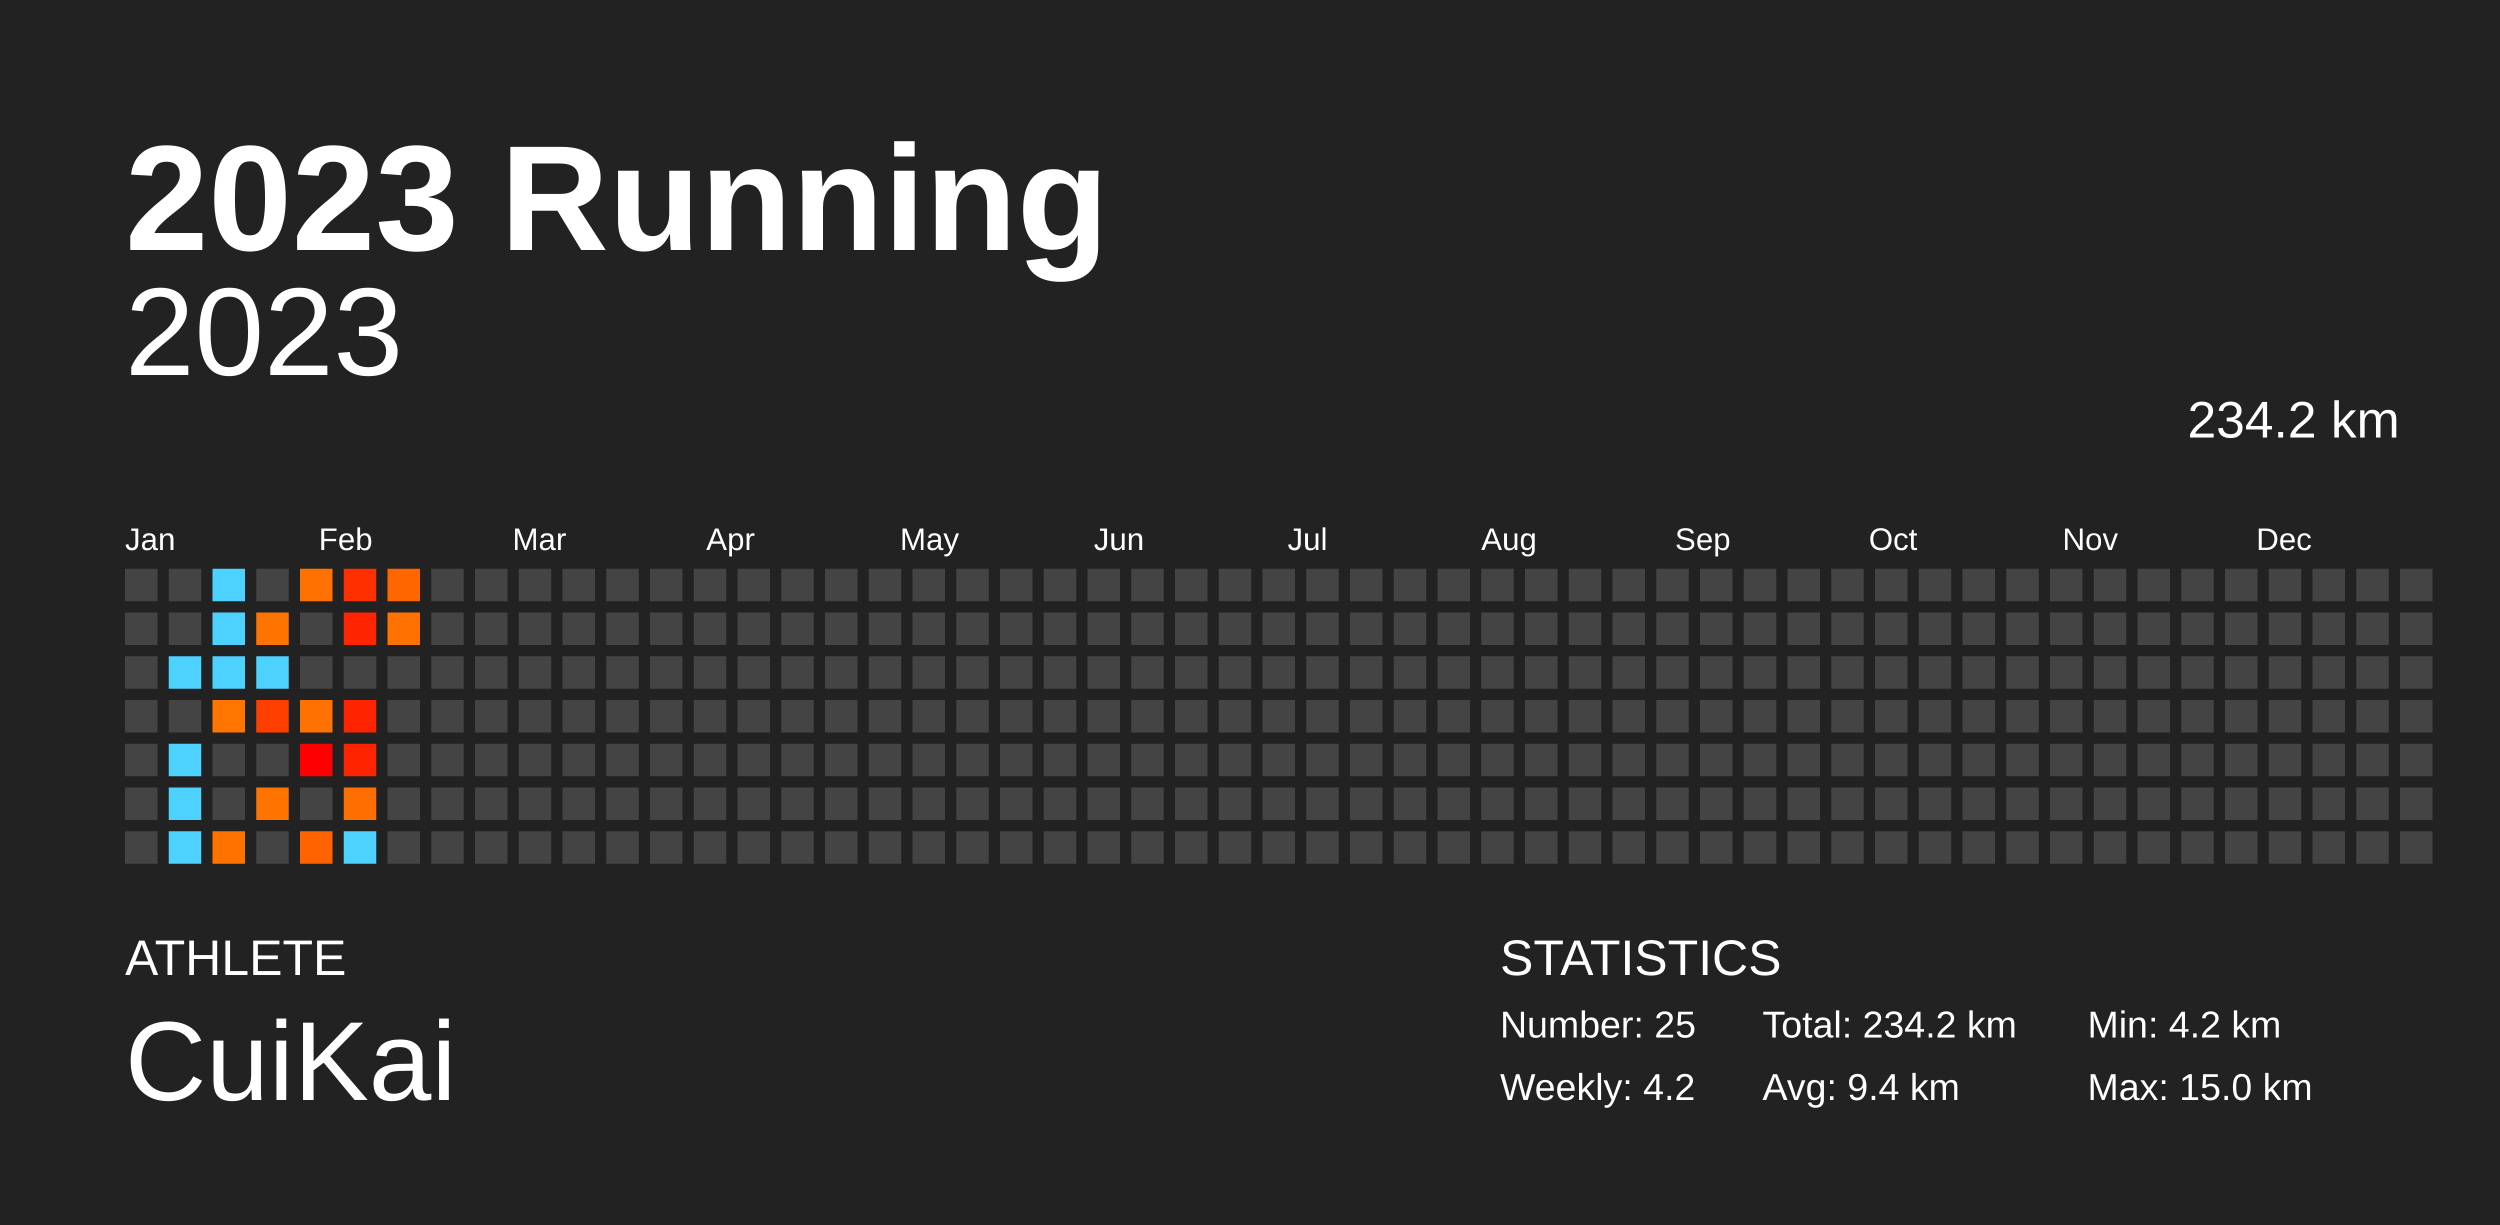
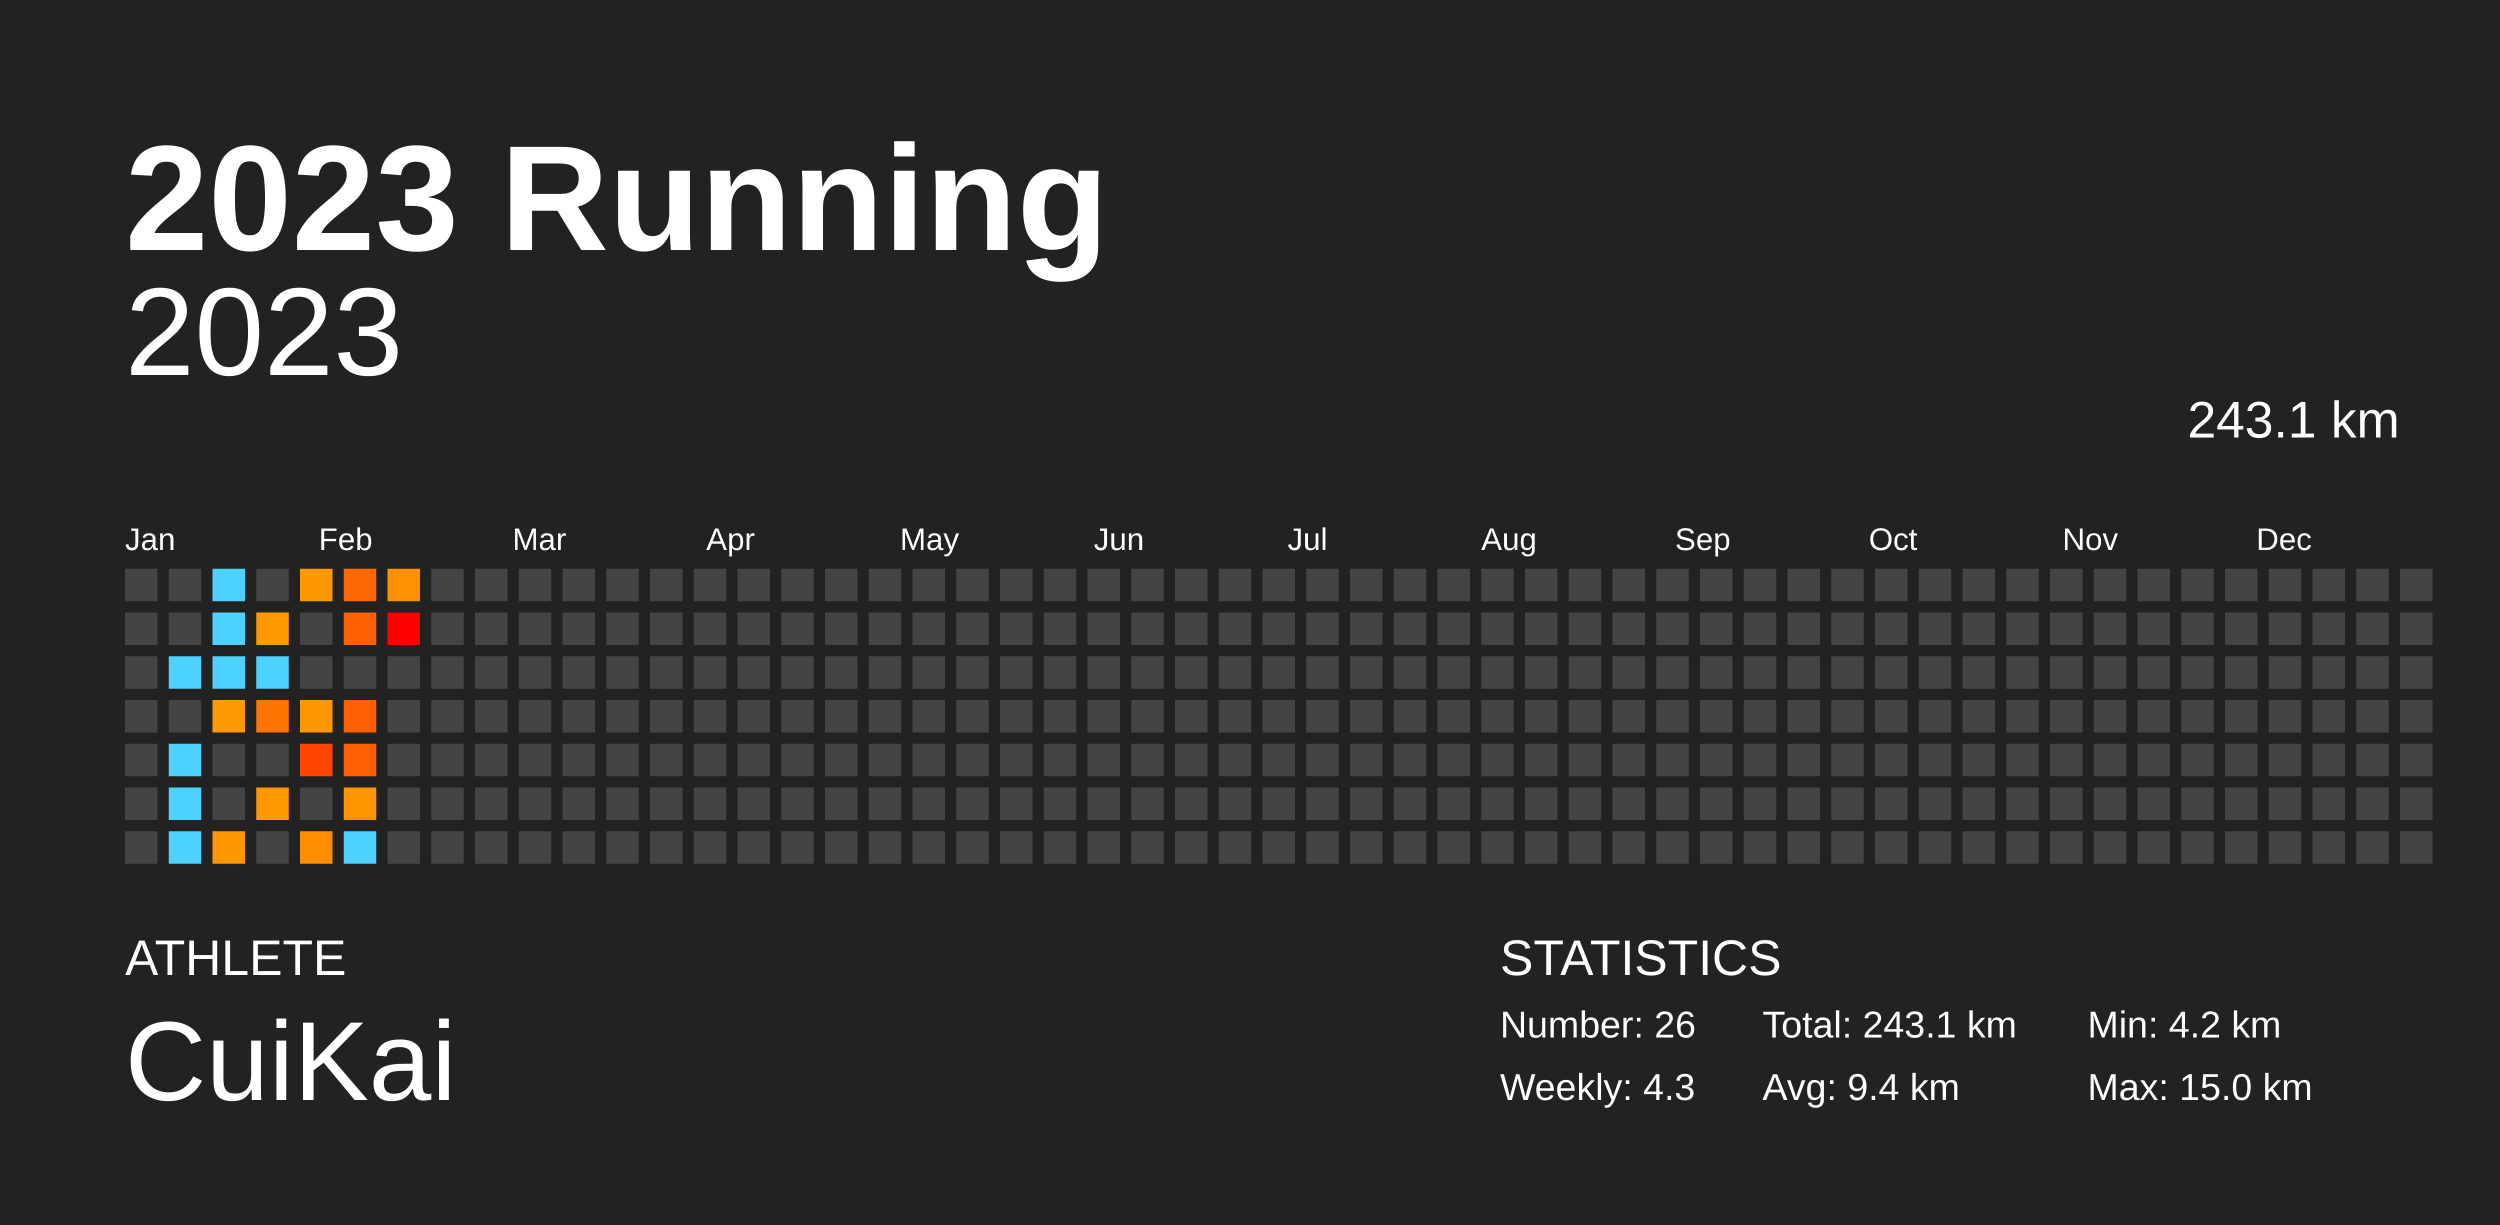
<svg xmlns="http://www.w3.org/2000/svg" baseProfile="full" height="98mm" version="1.1" viewBox="0,0,200,98" width="200mm">
  <defs />
  <rect fill="#222222" height="98" width="200" x="0" y="0" />
  <text fill="#FFFFFF" style="font-size:12px; font-family:Arial; font-weight:bold;" x="10" y="20">2023 Running</text>
  <text fill="#FFFFFF" style="font-size:4px; font-family:Arial" x="10" y="78">ATHLETE</text>
  <text fill="#FFFFFF" style="font-size:9px; font-family:Arial" x="10" y="88">CuiKai</text>
  <text fill="#FFFFFF" style="font-size:4px; font-family:Arial" x="120" y="78">STATISTICS</text>
-   <text fill="#FFFFFF" style="font-size:3px; font-family:Arial" x="120" y="83">Number: 25</text>
-   <text fill="#FFFFFF" style="font-size:3px; font-family:Arial" x="120" y="88">Weekly: 4.2</text>
-   <text fill="#FFFFFF" style="font-size:3px; font-family:Arial" x="141" y="83">Total: 234.2 km</text>
+   <text fill="#FFFFFF" style="font-size:3px; font-family:Arial" x="120" y="83">Number: 26</text>
+   <text fill="#FFFFFF" style="font-size:3px; font-family:Arial" x="120" y="88">Weekly: 4.3</text>
+   <text fill="#FFFFFF" style="font-size:3px; font-family:Arial" x="141" y="83">Total: 243.1 km</text>
  <text fill="#FFFFFF" style="font-size:3px; font-family:Arial" x="141" y="88">Avg: 9.4 km</text>
  <text fill="#FFFFFF" style="font-size:3px; font-family:Arial" x="167" y="83">Min: 4.2 km</text>
  <text fill="#FFFFFF" style="font-size:3px; font-family:Arial" x="167" y="88">Max: 15.0 km</text>
  <text alignment-baseline="hanging" fill="#FFFFFF" style="font-size:10.0px; font-family:Arial;" x="10" y="30">2023</text>
-   <text alignment-baseline="hanging" fill="#FFFFFF" style="font-size:4.125px; font-family:Arial;" x="175" y="35">234.2 km</text>
+   <text alignment-baseline="hanging" fill="#FFFFFF" style="font-size:4.125px; font-family:Arial;" x="175" y="35">243.1 km</text>
  <text fill="#FFFFFF" style="font-size:2.5px; font-family:Arial" x="10.0" y="44">Jan</text>
  <text fill="#FFFFFF" style="font-size:2.5px; font-family:Arial" x="25.5" y="44">Feb</text>
  <text fill="#FFFFFF" style="font-size:2.5px; font-family:Arial" x="41.0" y="44">Mar</text>
  <text fill="#FFFFFF" style="font-size:2.5px; font-family:Arial" x="56.5" y="44">Apr</text>
  <text fill="#FFFFFF" style="font-size:2.5px; font-family:Arial" x="72.0" y="44">May</text>
  <text fill="#FFFFFF" style="font-size:2.5px; font-family:Arial" x="87.5" y="44">Jun</text>
  <text fill="#FFFFFF" style="font-size:2.5px; font-family:Arial" x="103.0" y="44">Jul</text>
  <text fill="#FFFFFF" style="font-size:2.5px; font-family:Arial" x="118.5" y="44">Aug</text>
  <text fill="#FFFFFF" style="font-size:2.5px; font-family:Arial" x="134.0" y="44">Sep</text>
  <text fill="#FFFFFF" style="font-size:2.5px; font-family:Arial" x="149.5" y="44">Oct</text>
  <text fill="#FFFFFF" style="font-size:2.5px; font-family:Arial" x="165.0" y="44">Nov</text>
  <text fill="#FFFFFF" style="font-size:2.5px; font-family:Arial" x="180.5" y="44">Dec</text>
  <rect fill="#444444" height="2.6" width="2.6" x="10.0" y="45.5" />
  <rect fill="#444444" height="2.6" width="2.6" x="10.0" y="49.0" />
  <rect fill="#444444" height="2.6" width="2.6" x="10.0" y="52.5" />
  <rect fill="#444444" height="2.6" width="2.6" x="10.0" y="56.0" />
  <rect fill="#444444" height="2.6" width="2.6" x="10.0" y="59.5" />
  <rect fill="#444444" height="2.6" width="2.6" x="10.0" y="63.0" />
  <rect fill="#444444" height="2.6" width="2.6" x="10.0" y="66.5" />
  <rect fill="#444444" height="2.6" width="2.6" x="13.5" y="45.5" />
  <rect fill="#444444" height="2.6" width="2.6" x="13.5" y="49.0" />
  <rect fill="#4dd2ff" height="2.6" width="2.6" x="13.5" y="52.5" />
  <rect fill="#444444" height="2.6" width="2.6" x="13.5" y="56.0" />
  <rect fill="#4dd2ff" height="2.6" width="2.6" x="13.5" y="59.5" />
  <rect fill="#4dd2ff" height="2.6" width="2.6" x="13.5" y="63.0" />
  <rect fill="#4dd2ff" height="2.6" width="2.6" x="13.5" y="66.5" />
  <rect fill="#4dd2ff" height="2.6" width="2.6" x="17.0" y="45.5" />
  <rect fill="#4dd2ff" height="2.6" width="2.6" x="17.0" y="49.0" />
  <rect fill="#4dd2ff" height="2.6" width="2.6" x="17.0" y="52.5" />
-   <rect fill="#ff7500" height="2.6" width="2.6" x="17.0" y="56.0" />
+   <rect fill="#ff9a00" height="2.6" width="2.6" x="17.0" y="56.0" />
  <rect fill="#444444" height="2.6" width="2.6" x="17.0" y="59.5" />
  <rect fill="#444444" height="2.6" width="2.6" x="17.0" y="63.0" />
-   <rect fill="#ff7200" height="2.6" width="2.6" x="17.0" y="66.5" />
+   <rect fill="#ff9800" height="2.6" width="2.6" x="17.0" y="66.5" />
  <rect fill="#444444" height="2.6" width="2.6" x="20.5" y="45.5" />
-   <rect fill="#ff7400" height="2.6" width="2.6" x="20.5" y="49.0" />
+   <rect fill="#ff9a00" height="2.6" width="2.6" x="20.5" y="49.0" />
  <rect fill="#4dd2ff" height="2.6" width="2.6" x="20.5" y="52.5" />
-   <rect fill="#ff3f00" height="2.6" width="2.6" x="20.5" y="56.0" />
+   <rect fill="#ff7300" height="2.6" width="2.6" x="20.5" y="56.0" />
  <rect fill="#444444" height="2.6" width="2.6" x="20.5" y="59.5" />
-   <rect fill="#ff7300" height="2.6" width="2.6" x="20.5" y="63.0" />
+   <rect fill="#ff9900" height="2.6" width="2.6" x="20.5" y="63.0" />
  <rect fill="#444444" height="2.6" width="2.6" x="20.5" y="66.5" />
-   <rect fill="#ff7100" height="2.6" width="2.6" x="24.0" y="45.5" />
+   <rect fill="#ff9700" height="2.6" width="2.6" x="24.0" y="45.5" />
  <rect fill="#444444" height="2.6" width="2.6" x="24.0" y="49.0" />
  <rect fill="#444444" height="2.6" width="2.6" x="24.0" y="52.5" />
-   <rect fill="#ff7100" height="2.6" width="2.6" x="24.0" y="56.0" />
-   <rect fill="#ff0000" height="2.6" width="2.6" x="24.0" y="59.5" />
+   <rect fill="#ff9700" height="2.6" width="2.6" x="24.0" y="56.0" />
+   <rect fill="#ff4500" height="2.6" width="2.6" x="24.0" y="59.5" />
  <rect fill="#444444" height="2.6" width="2.6" x="24.0" y="63.0" />
-   <rect fill="#ff6300" height="2.6" width="2.6" x="24.0" y="66.5" />
-   <rect fill="#ff3000" height="2.6" width="2.6" x="27.5" y="45.5" />
-   <rect fill="#ff2500" height="2.6" width="2.6" x="27.5" y="49.0" />
+   <rect fill="#ff8d00" height="2.6" width="2.6" x="24.0" y="66.5" />
+   <rect fill="#ff6800" height="2.6" width="2.6" x="27.5" y="45.5" />
+   <rect fill="#ff6000" height="2.6" width="2.6" x="27.5" y="49.0" />
  <rect fill="#444444" height="2.6" width="2.6" x="27.5" y="52.5" />
-   <rect fill="#ff2400" height="2.6" width="2.6" x="27.5" y="56.0" />
-   <rect fill="#ff2400" height="2.6" width="2.6" x="27.5" y="59.5" />
-   <rect fill="#ff6e00" height="2.6" width="2.6" x="27.5" y="63.0" />
+   <rect fill="#ff5f00" height="2.6" width="2.6" x="27.5" y="56.0" />
+   <rect fill="#ff5f00" height="2.6" width="2.6" x="27.5" y="59.5" />
+   <rect fill="#ff9500" height="2.6" width="2.6" x="27.5" y="63.0" />
  <rect fill="#4dd2ff" height="2.6" width="2.6" x="27.5" y="66.5" />
-   <rect fill="#ff6600" height="2.6" width="2.6" x="31.0" y="45.5" />
-   <rect fill="#ff7200" height="2.6" width="2.6" x="31.0" y="49.0" />
+   <rect fill="#ff9000" height="2.6" width="2.6" x="31.0" y="45.5" />
+   <rect fill="#ff0000" height="2.6" width="2.6" x="31.0" y="49.0" />
  <rect fill="#444444" height="2.6" width="2.6" x="31.0" y="52.5" />
  <rect fill="#444444" height="2.6" width="2.6" x="31.0" y="56.0" />
  <rect fill="#444444" height="2.6" width="2.6" x="31.0" y="59.5" />
  <rect fill="#444444" height="2.6" width="2.6" x="31.0" y="63.0" />
  <rect fill="#444444" height="2.6" width="2.6" x="31.0" y="66.5" />
  <rect fill="#444444" height="2.6" width="2.6" x="34.5" y="45.5" />
  <rect fill="#444444" height="2.6" width="2.6" x="34.5" y="49.0" />
  <rect fill="#444444" height="2.6" width="2.6" x="34.5" y="52.5" />
  <rect fill="#444444" height="2.6" width="2.6" x="34.5" y="56.0" />
  <rect fill="#444444" height="2.6" width="2.6" x="34.5" y="59.5" />
  <rect fill="#444444" height="2.6" width="2.6" x="34.5" y="63.0" />
  <rect fill="#444444" height="2.6" width="2.6" x="34.5" y="66.5" />
  <rect fill="#444444" height="2.6" width="2.6" x="38.0" y="45.5" />
  <rect fill="#444444" height="2.6" width="2.6" x="38.0" y="49.0" />
  <rect fill="#444444" height="2.6" width="2.6" x="38.0" y="52.5" />
  <rect fill="#444444" height="2.6" width="2.6" x="38.0" y="56.0" />
  <rect fill="#444444" height="2.6" width="2.6" x="38.0" y="59.5" />
  <rect fill="#444444" height="2.6" width="2.6" x="38.0" y="63.0" />
  <rect fill="#444444" height="2.6" width="2.6" x="38.0" y="66.5" />
  <rect fill="#444444" height="2.6" width="2.6" x="41.5" y="45.5" />
  <rect fill="#444444" height="2.6" width="2.6" x="41.5" y="49.0" />
  <rect fill="#444444" height="2.6" width="2.6" x="41.5" y="52.5" />
  <rect fill="#444444" height="2.6" width="2.6" x="41.5" y="56.0" />
  <rect fill="#444444" height="2.6" width="2.6" x="41.5" y="59.5" />
  <rect fill="#444444" height="2.6" width="2.6" x="41.5" y="63.0" />
  <rect fill="#444444" height="2.6" width="2.6" x="41.5" y="66.5" />
  <rect fill="#444444" height="2.6" width="2.6" x="45.0" y="45.5" />
  <rect fill="#444444" height="2.6" width="2.6" x="45.0" y="49.0" />
  <rect fill="#444444" height="2.6" width="2.6" x="45.0" y="52.5" />
  <rect fill="#444444" height="2.6" width="2.6" x="45.0" y="56.0" />
  <rect fill="#444444" height="2.6" width="2.6" x="45.0" y="59.5" />
  <rect fill="#444444" height="2.6" width="2.6" x="45.0" y="63.0" />
  <rect fill="#444444" height="2.6" width="2.6" x="45.0" y="66.5" />
  <rect fill="#444444" height="2.6" width="2.6" x="48.5" y="45.5" />
  <rect fill="#444444" height="2.6" width="2.6" x="48.5" y="49.0" />
  <rect fill="#444444" height="2.6" width="2.6" x="48.5" y="52.5" />
  <rect fill="#444444" height="2.6" width="2.6" x="48.5" y="56.0" />
  <rect fill="#444444" height="2.6" width="2.6" x="48.5" y="59.5" />
  <rect fill="#444444" height="2.6" width="2.6" x="48.5" y="63.0" />
  <rect fill="#444444" height="2.6" width="2.6" x="48.5" y="66.5" />
  <rect fill="#444444" height="2.6" width="2.6" x="52.0" y="45.5" />
  <rect fill="#444444" height="2.6" width="2.6" x="52.0" y="49.0" />
  <rect fill="#444444" height="2.6" width="2.6" x="52.0" y="52.5" />
  <rect fill="#444444" height="2.6" width="2.6" x="52.0" y="56.0" />
  <rect fill="#444444" height="2.6" width="2.6" x="52.0" y="59.5" />
  <rect fill="#444444" height="2.6" width="2.6" x="52.0" y="63.0" />
  <rect fill="#444444" height="2.6" width="2.6" x="52.0" y="66.5" />
  <rect fill="#444444" height="2.6" width="2.6" x="55.5" y="45.5" />
  <rect fill="#444444" height="2.6" width="2.6" x="55.5" y="49.0" />
  <rect fill="#444444" height="2.6" width="2.6" x="55.5" y="52.5" />
  <rect fill="#444444" height="2.6" width="2.6" x="55.5" y="56.0" />
  <rect fill="#444444" height="2.6" width="2.6" x="55.5" y="59.5" />
  <rect fill="#444444" height="2.6" width="2.6" x="55.5" y="63.0" />
  <rect fill="#444444" height="2.6" width="2.6" x="55.5" y="66.5" />
  <rect fill="#444444" height="2.6" width="2.6" x="59.0" y="45.5" />
  <rect fill="#444444" height="2.6" width="2.6" x="59.0" y="49.0" />
  <rect fill="#444444" height="2.6" width="2.6" x="59.0" y="52.5" />
  <rect fill="#444444" height="2.6" width="2.6" x="59.0" y="56.0" />
  <rect fill="#444444" height="2.6" width="2.6" x="59.0" y="59.5" />
  <rect fill="#444444" height="2.6" width="2.6" x="59.0" y="63.0" />
  <rect fill="#444444" height="2.6" width="2.6" x="59.0" y="66.5" />
  <rect fill="#444444" height="2.6" width="2.6" x="62.5" y="45.5" />
  <rect fill="#444444" height="2.6" width="2.6" x="62.5" y="49.0" />
  <rect fill="#444444" height="2.6" width="2.6" x="62.5" y="52.5" />
  <rect fill="#444444" height="2.6" width="2.6" x="62.5" y="56.0" />
  <rect fill="#444444" height="2.6" width="2.6" x="62.5" y="59.5" />
  <rect fill="#444444" height="2.6" width="2.6" x="62.5" y="63.0" />
  <rect fill="#444444" height="2.6" width="2.6" x="62.5" y="66.5" />
  <rect fill="#444444" height="2.6" width="2.6" x="66.0" y="45.5" />
  <rect fill="#444444" height="2.6" width="2.6" x="66.0" y="49.0" />
  <rect fill="#444444" height="2.6" width="2.6" x="66.0" y="52.5" />
  <rect fill="#444444" height="2.6" width="2.6" x="66.0" y="56.0" />
  <rect fill="#444444" height="2.6" width="2.6" x="66.0" y="59.5" />
  <rect fill="#444444" height="2.6" width="2.6" x="66.0" y="63.0" />
  <rect fill="#444444" height="2.6" width="2.6" x="66.0" y="66.5" />
  <rect fill="#444444" height="2.6" width="2.6" x="69.5" y="45.5" />
  <rect fill="#444444" height="2.6" width="2.6" x="69.5" y="49.0" />
  <rect fill="#444444" height="2.6" width="2.6" x="69.5" y="52.5" />
  <rect fill="#444444" height="2.6" width="2.6" x="69.5" y="56.0" />
  <rect fill="#444444" height="2.6" width="2.6" x="69.5" y="59.5" />
  <rect fill="#444444" height="2.6" width="2.6" x="69.5" y="63.0" />
  <rect fill="#444444" height="2.6" width="2.6" x="69.5" y="66.5" />
  <rect fill="#444444" height="2.6" width="2.6" x="73.0" y="45.5" />
  <rect fill="#444444" height="2.6" width="2.6" x="73.0" y="49.0" />
  <rect fill="#444444" height="2.6" width="2.6" x="73.0" y="52.5" />
  <rect fill="#444444" height="2.6" width="2.6" x="73.0" y="56.0" />
  <rect fill="#444444" height="2.6" width="2.6" x="73.0" y="59.5" />
  <rect fill="#444444" height="2.6" width="2.6" x="73.0" y="63.0" />
  <rect fill="#444444" height="2.6" width="2.6" x="73.0" y="66.5" />
  <rect fill="#444444" height="2.6" width="2.6" x="76.5" y="45.5" />
  <rect fill="#444444" height="2.6" width="2.6" x="76.5" y="49.0" />
  <rect fill="#444444" height="2.6" width="2.6" x="76.5" y="52.5" />
  <rect fill="#444444" height="2.6" width="2.6" x="76.5" y="56.0" />
  <rect fill="#444444" height="2.6" width="2.6" x="76.5" y="59.5" />
  <rect fill="#444444" height="2.6" width="2.6" x="76.5" y="63.0" />
  <rect fill="#444444" height="2.6" width="2.6" x="76.5" y="66.5" />
  <rect fill="#444444" height="2.6" width="2.6" x="80.0" y="45.5" />
  <rect fill="#444444" height="2.6" width="2.6" x="80.0" y="49.0" />
  <rect fill="#444444" height="2.6" width="2.6" x="80.0" y="52.5" />
  <rect fill="#444444" height="2.6" width="2.6" x="80.0" y="56.0" />
  <rect fill="#444444" height="2.6" width="2.6" x="80.0" y="59.5" />
  <rect fill="#444444" height="2.6" width="2.6" x="80.0" y="63.0" />
  <rect fill="#444444" height="2.6" width="2.6" x="80.0" y="66.5" />
  <rect fill="#444444" height="2.6" width="2.6" x="83.5" y="45.5" />
  <rect fill="#444444" height="2.6" width="2.6" x="83.5" y="49.0" />
  <rect fill="#444444" height="2.6" width="2.6" x="83.5" y="52.5" />
  <rect fill="#444444" height="2.6" width="2.6" x="83.5" y="56.0" />
  <rect fill="#444444" height="2.6" width="2.6" x="83.5" y="59.5" />
  <rect fill="#444444" height="2.6" width="2.6" x="83.5" y="63.0" />
  <rect fill="#444444" height="2.6" width="2.6" x="83.5" y="66.5" />
  <rect fill="#444444" height="2.6" width="2.6" x="87.0" y="45.5" />
  <rect fill="#444444" height="2.6" width="2.6" x="87.0" y="49.0" />
  <rect fill="#444444" height="2.6" width="2.6" x="87.0" y="52.5" />
  <rect fill="#444444" height="2.6" width="2.6" x="87.0" y="56.0" />
  <rect fill="#444444" height="2.6" width="2.6" x="87.0" y="59.5" />
  <rect fill="#444444" height="2.6" width="2.6" x="87.0" y="63.0" />
  <rect fill="#444444" height="2.6" width="2.6" x="87.0" y="66.5" />
  <rect fill="#444444" height="2.6" width="2.6" x="90.5" y="45.5" />
  <rect fill="#444444" height="2.6" width="2.6" x="90.5" y="49.0" />
  <rect fill="#444444" height="2.6" width="2.6" x="90.5" y="52.5" />
  <rect fill="#444444" height="2.6" width="2.6" x="90.5" y="56.0" />
  <rect fill="#444444" height="2.6" width="2.6" x="90.5" y="59.5" />
  <rect fill="#444444" height="2.6" width="2.6" x="90.5" y="63.0" />
  <rect fill="#444444" height="2.6" width="2.6" x="90.5" y="66.5" />
  <rect fill="#444444" height="2.6" width="2.6" x="94.0" y="45.5" />
  <rect fill="#444444" height="2.6" width="2.6" x="94.0" y="49.0" />
  <rect fill="#444444" height="2.6" width="2.6" x="94.0" y="52.5" />
  <rect fill="#444444" height="2.6" width="2.6" x="94.0" y="56.0" />
  <rect fill="#444444" height="2.6" width="2.6" x="94.0" y="59.5" />
  <rect fill="#444444" height="2.6" width="2.6" x="94.0" y="63.0" />
  <rect fill="#444444" height="2.6" width="2.6" x="94.0" y="66.5" />
  <rect fill="#444444" height="2.6" width="2.6" x="97.5" y="45.5" />
  <rect fill="#444444" height="2.6" width="2.6" x="97.5" y="49.0" />
  <rect fill="#444444" height="2.6" width="2.6" x="97.5" y="52.5" />
  <rect fill="#444444" height="2.6" width="2.6" x="97.5" y="56.0" />
  <rect fill="#444444" height="2.6" width="2.6" x="97.5" y="59.5" />
  <rect fill="#444444" height="2.6" width="2.6" x="97.5" y="63.0" />
  <rect fill="#444444" height="2.6" width="2.6" x="97.5" y="66.5" />
  <rect fill="#444444" height="2.6" width="2.6" x="101.0" y="45.5" />
  <rect fill="#444444" height="2.6" width="2.6" x="101.0" y="49.0" />
  <rect fill="#444444" height="2.6" width="2.6" x="101.0" y="52.5" />
  <rect fill="#444444" height="2.6" width="2.6" x="101.0" y="56.0" />
  <rect fill="#444444" height="2.6" width="2.6" x="101.0" y="59.5" />
  <rect fill="#444444" height="2.6" width="2.6" x="101.0" y="63.0" />
  <rect fill="#444444" height="2.6" width="2.6" x="101.0" y="66.5" />
  <rect fill="#444444" height="2.6" width="2.6" x="104.5" y="45.5" />
  <rect fill="#444444" height="2.6" width="2.6" x="104.5" y="49.0" />
  <rect fill="#444444" height="2.6" width="2.6" x="104.5" y="52.5" />
  <rect fill="#444444" height="2.6" width="2.6" x="104.5" y="56.0" />
  <rect fill="#444444" height="2.6" width="2.6" x="104.5" y="59.5" />
  <rect fill="#444444" height="2.6" width="2.6" x="104.5" y="63.0" />
  <rect fill="#444444" height="2.6" width="2.6" x="104.5" y="66.5" />
  <rect fill="#444444" height="2.6" width="2.6" x="108.0" y="45.5" />
  <rect fill="#444444" height="2.6" width="2.6" x="108.0" y="49.0" />
  <rect fill="#444444" height="2.6" width="2.6" x="108.0" y="52.5" />
  <rect fill="#444444" height="2.6" width="2.6" x="108.0" y="56.0" />
  <rect fill="#444444" height="2.6" width="2.6" x="108.0" y="59.5" />
  <rect fill="#444444" height="2.6" width="2.6" x="108.0" y="63.0" />
  <rect fill="#444444" height="2.6" width="2.6" x="108.0" y="66.5" />
  <rect fill="#444444" height="2.6" width="2.6" x="111.5" y="45.5" />
  <rect fill="#444444" height="2.6" width="2.6" x="111.5" y="49.0" />
  <rect fill="#444444" height="2.6" width="2.6" x="111.5" y="52.5" />
  <rect fill="#444444" height="2.6" width="2.6" x="111.5" y="56.0" />
  <rect fill="#444444" height="2.6" width="2.6" x="111.5" y="59.5" />
  <rect fill="#444444" height="2.6" width="2.6" x="111.5" y="63.0" />
  <rect fill="#444444" height="2.6" width="2.6" x="111.5" y="66.5" />
  <rect fill="#444444" height="2.6" width="2.6" x="115.0" y="45.5" />
  <rect fill="#444444" height="2.6" width="2.6" x="115.0" y="49.0" />
  <rect fill="#444444" height="2.6" width="2.6" x="115.0" y="52.5" />
  <rect fill="#444444" height="2.6" width="2.6" x="115.0" y="56.0" />
  <rect fill="#444444" height="2.6" width="2.6" x="115.0" y="59.5" />
  <rect fill="#444444" height="2.6" width="2.6" x="115.0" y="63.0" />
  <rect fill="#444444" height="2.6" width="2.6" x="115.0" y="66.5" />
  <rect fill="#444444" height="2.6" width="2.6" x="118.5" y="45.5" />
  <rect fill="#444444" height="2.6" width="2.6" x="118.5" y="49.0" />
  <rect fill="#444444" height="2.6" width="2.6" x="118.5" y="52.5" />
  <rect fill="#444444" height="2.6" width="2.6" x="118.5" y="56.0" />
  <rect fill="#444444" height="2.6" width="2.6" x="118.5" y="59.5" />
  <rect fill="#444444" height="2.6" width="2.6" x="118.5" y="63.0" />
  <rect fill="#444444" height="2.6" width="2.6" x="118.5" y="66.5" />
  <rect fill="#444444" height="2.6" width="2.6" x="122.0" y="45.5" />
  <rect fill="#444444" height="2.6" width="2.6" x="122.0" y="49.0" />
  <rect fill="#444444" height="2.6" width="2.6" x="122.0" y="52.5" />
  <rect fill="#444444" height="2.6" width="2.6" x="122.0" y="56.0" />
  <rect fill="#444444" height="2.6" width="2.6" x="122.0" y="59.5" />
  <rect fill="#444444" height="2.6" width="2.6" x="122.0" y="63.0" />
  <rect fill="#444444" height="2.6" width="2.6" x="122.0" y="66.5" />
  <rect fill="#444444" height="2.6" width="2.6" x="125.5" y="45.5" />
  <rect fill="#444444" height="2.6" width="2.6" x="125.5" y="49.0" />
  <rect fill="#444444" height="2.6" width="2.6" x="125.5" y="52.5" />
  <rect fill="#444444" height="2.6" width="2.6" x="125.5" y="56.0" />
  <rect fill="#444444" height="2.6" width="2.6" x="125.5" y="59.5" />
  <rect fill="#444444" height="2.6" width="2.6" x="125.5" y="63.0" />
  <rect fill="#444444" height="2.6" width="2.6" x="125.5" y="66.5" />
  <rect fill="#444444" height="2.6" width="2.6" x="129.0" y="45.5" />
  <rect fill="#444444" height="2.6" width="2.6" x="129.0" y="49.0" />
  <rect fill="#444444" height="2.6" width="2.6" x="129.0" y="52.5" />
  <rect fill="#444444" height="2.6" width="2.6" x="129.0" y="56.0" />
  <rect fill="#444444" height="2.6" width="2.6" x="129.0" y="59.5" />
  <rect fill="#444444" height="2.6" width="2.6" x="129.0" y="63.0" />
  <rect fill="#444444" height="2.6" width="2.6" x="129.0" y="66.5" />
  <rect fill="#444444" height="2.6" width="2.6" x="132.5" y="45.5" />
  <rect fill="#444444" height="2.6" width="2.6" x="132.5" y="49.0" />
  <rect fill="#444444" height="2.6" width="2.6" x="132.5" y="52.5" />
  <rect fill="#444444" height="2.6" width="2.6" x="132.5" y="56.0" />
  <rect fill="#444444" height="2.6" width="2.6" x="132.5" y="59.5" />
  <rect fill="#444444" height="2.6" width="2.6" x="132.5" y="63.0" />
  <rect fill="#444444" height="2.6" width="2.6" x="132.5" y="66.5" />
  <rect fill="#444444" height="2.6" width="2.6" x="136.0" y="45.5" />
  <rect fill="#444444" height="2.6" width="2.6" x="136.0" y="49.0" />
  <rect fill="#444444" height="2.6" width="2.6" x="136.0" y="52.5" />
  <rect fill="#444444" height="2.6" width="2.6" x="136.0" y="56.0" />
  <rect fill="#444444" height="2.6" width="2.6" x="136.0" y="59.5" />
  <rect fill="#444444" height="2.6" width="2.6" x="136.0" y="63.0" />
  <rect fill="#444444" height="2.6" width="2.6" x="136.0" y="66.5" />
  <rect fill="#444444" height="2.6" width="2.6" x="139.5" y="45.5" />
  <rect fill="#444444" height="2.6" width="2.6" x="139.5" y="49.0" />
  <rect fill="#444444" height="2.6" width="2.6" x="139.5" y="52.5" />
  <rect fill="#444444" height="2.6" width="2.6" x="139.5" y="56.0" />
  <rect fill="#444444" height="2.6" width="2.6" x="139.5" y="59.5" />
  <rect fill="#444444" height="2.6" width="2.6" x="139.5" y="63.0" />
  <rect fill="#444444" height="2.6" width="2.6" x="139.5" y="66.5" />
  <rect fill="#444444" height="2.6" width="2.6" x="143.0" y="45.5" />
  <rect fill="#444444" height="2.6" width="2.6" x="143.0" y="49.0" />
  <rect fill="#444444" height="2.6" width="2.6" x="143.0" y="52.5" />
  <rect fill="#444444" height="2.6" width="2.6" x="143.0" y="56.0" />
  <rect fill="#444444" height="2.6" width="2.6" x="143.0" y="59.5" />
  <rect fill="#444444" height="2.6" width="2.6" x="143.0" y="63.0" />
  <rect fill="#444444" height="2.6" width="2.6" x="143.0" y="66.5" />
  <rect fill="#444444" height="2.6" width="2.6" x="146.5" y="45.5" />
  <rect fill="#444444" height="2.6" width="2.6" x="146.5" y="49.0" />
  <rect fill="#444444" height="2.6" width="2.6" x="146.5" y="52.5" />
  <rect fill="#444444" height="2.6" width="2.6" x="146.5" y="56.0" />
  <rect fill="#444444" height="2.6" width="2.6" x="146.5" y="59.5" />
  <rect fill="#444444" height="2.6" width="2.6" x="146.5" y="63.0" />
  <rect fill="#444444" height="2.6" width="2.6" x="146.5" y="66.5" />
  <rect fill="#444444" height="2.6" width="2.6" x="150.0" y="45.5" />
  <rect fill="#444444" height="2.6" width="2.6" x="150.0" y="49.0" />
  <rect fill="#444444" height="2.6" width="2.6" x="150.0" y="52.5" />
  <rect fill="#444444" height="2.6" width="2.6" x="150.0" y="56.0" />
  <rect fill="#444444" height="2.6" width="2.6" x="150.0" y="59.5" />
  <rect fill="#444444" height="2.6" width="2.6" x="150.0" y="63.0" />
  <rect fill="#444444" height="2.6" width="2.6" x="150.0" y="66.5" />
  <rect fill="#444444" height="2.6" width="2.6" x="153.5" y="45.5" />
  <rect fill="#444444" height="2.6" width="2.6" x="153.5" y="49.0" />
  <rect fill="#444444" height="2.6" width="2.6" x="153.5" y="52.5" />
  <rect fill="#444444" height="2.6" width="2.6" x="153.5" y="56.0" />
  <rect fill="#444444" height="2.6" width="2.6" x="153.5" y="59.5" />
  <rect fill="#444444" height="2.6" width="2.6" x="153.5" y="63.0" />
  <rect fill="#444444" height="2.6" width="2.6" x="153.5" y="66.5" />
  <rect fill="#444444" height="2.6" width="2.6" x="157.0" y="45.5" />
  <rect fill="#444444" height="2.6" width="2.6" x="157.0" y="49.0" />
  <rect fill="#444444" height="2.6" width="2.6" x="157.0" y="52.5" />
  <rect fill="#444444" height="2.6" width="2.6" x="157.0" y="56.0" />
  <rect fill="#444444" height="2.6" width="2.6" x="157.0" y="59.5" />
  <rect fill="#444444" height="2.6" width="2.6" x="157.0" y="63.0" />
  <rect fill="#444444" height="2.6" width="2.6" x="157.0" y="66.5" />
  <rect fill="#444444" height="2.6" width="2.6" x="160.5" y="45.5" />
  <rect fill="#444444" height="2.6" width="2.6" x="160.5" y="49.0" />
  <rect fill="#444444" height="2.6" width="2.6" x="160.5" y="52.5" />
  <rect fill="#444444" height="2.6" width="2.6" x="160.5" y="56.0" />
  <rect fill="#444444" height="2.6" width="2.6" x="160.5" y="59.5" />
  <rect fill="#444444" height="2.6" width="2.6" x="160.5" y="63.0" />
  <rect fill="#444444" height="2.6" width="2.6" x="160.5" y="66.5" />
  <rect fill="#444444" height="2.6" width="2.6" x="164.0" y="45.5" />
  <rect fill="#444444" height="2.6" width="2.6" x="164.0" y="49.0" />
  <rect fill="#444444" height="2.6" width="2.6" x="164.0" y="52.5" />
  <rect fill="#444444" height="2.6" width="2.6" x="164.0" y="56.0" />
  <rect fill="#444444" height="2.6" width="2.6" x="164.0" y="59.5" />
  <rect fill="#444444" height="2.6" width="2.6" x="164.0" y="63.0" />
  <rect fill="#444444" height="2.6" width="2.6" x="164.0" y="66.5" />
  <rect fill="#444444" height="2.6" width="2.6" x="167.5" y="45.5" />
  <rect fill="#444444" height="2.6" width="2.6" x="167.5" y="49.0" />
  <rect fill="#444444" height="2.6" width="2.6" x="167.5" y="52.5" />
  <rect fill="#444444" height="2.6" width="2.6" x="167.5" y="56.0" />
  <rect fill="#444444" height="2.6" width="2.6" x="167.5" y="59.5" />
  <rect fill="#444444" height="2.6" width="2.6" x="167.5" y="63.0" />
  <rect fill="#444444" height="2.6" width="2.6" x="167.5" y="66.5" />
  <rect fill="#444444" height="2.6" width="2.6" x="171.0" y="45.5" />
  <rect fill="#444444" height="2.6" width="2.6" x="171.0" y="49.0" />
  <rect fill="#444444" height="2.6" width="2.6" x="171.0" y="52.5" />
  <rect fill="#444444" height="2.6" width="2.6" x="171.0" y="56.0" />
  <rect fill="#444444" height="2.6" width="2.6" x="171.0" y="59.5" />
  <rect fill="#444444" height="2.6" width="2.6" x="171.0" y="63.0" />
  <rect fill="#444444" height="2.6" width="2.6" x="171.0" y="66.5" />
  <rect fill="#444444" height="2.6" width="2.6" x="174.5" y="45.5" />
  <rect fill="#444444" height="2.6" width="2.6" x="174.5" y="49.0" />
  <rect fill="#444444" height="2.6" width="2.6" x="174.5" y="52.5" />
  <rect fill="#444444" height="2.6" width="2.6" x="174.5" y="56.0" />
  <rect fill="#444444" height="2.6" width="2.6" x="174.5" y="59.5" />
  <rect fill="#444444" height="2.6" width="2.6" x="174.5" y="63.0" />
  <rect fill="#444444" height="2.6" width="2.6" x="174.5" y="66.5" />
  <rect fill="#444444" height="2.6" width="2.6" x="178.0" y="45.5" />
  <rect fill="#444444" height="2.6" width="2.6" x="178.0" y="49.0" />
  <rect fill="#444444" height="2.6" width="2.6" x="178.0" y="52.5" />
  <rect fill="#444444" height="2.6" width="2.6" x="178.0" y="56.0" />
  <rect fill="#444444" height="2.6" width="2.6" x="178.0" y="59.5" />
  <rect fill="#444444" height="2.6" width="2.6" x="178.0" y="63.0" />
  <rect fill="#444444" height="2.6" width="2.6" x="178.0" y="66.5" />
  <rect fill="#444444" height="2.6" width="2.6" x="181.5" y="45.5" />
  <rect fill="#444444" height="2.6" width="2.6" x="181.5" y="49.0" />
  <rect fill="#444444" height="2.6" width="2.6" x="181.5" y="52.5" />
  <rect fill="#444444" height="2.6" width="2.6" x="181.5" y="56.0" />
  <rect fill="#444444" height="2.6" width="2.6" x="181.5" y="59.5" />
  <rect fill="#444444" height="2.6" width="2.6" x="181.5" y="63.0" />
  <rect fill="#444444" height="2.6" width="2.6" x="181.5" y="66.5" />
  <rect fill="#444444" height="2.6" width="2.6" x="185.0" y="45.5" />
  <rect fill="#444444" height="2.6" width="2.6" x="185.0" y="49.0" />
  <rect fill="#444444" height="2.6" width="2.6" x="185.0" y="52.5" />
  <rect fill="#444444" height="2.6" width="2.6" x="185.0" y="56.0" />
  <rect fill="#444444" height="2.6" width="2.6" x="185.0" y="59.5" />
  <rect fill="#444444" height="2.6" width="2.6" x="185.0" y="63.0" />
  <rect fill="#444444" height="2.6" width="2.6" x="185.0" y="66.5" />
  <rect fill="#444444" height="2.6" width="2.6" x="188.5" y="45.5" />
  <rect fill="#444444" height="2.6" width="2.6" x="188.5" y="49.0" />
  <rect fill="#444444" height="2.6" width="2.6" x="188.5" y="52.5" />
  <rect fill="#444444" height="2.6" width="2.6" x="188.5" y="56.0" />
  <rect fill="#444444" height="2.6" width="2.6" x="188.5" y="59.5" />
  <rect fill="#444444" height="2.6" width="2.6" x="188.5" y="63.0" />
  <rect fill="#444444" height="2.6" width="2.6" x="188.5" y="66.5" />
  <rect fill="#444444" height="2.6" width="2.6" x="192.0" y="45.5" />
  <rect fill="#444444" height="2.6" width="2.6" x="192.0" y="49.0" />
  <rect fill="#444444" height="2.6" width="2.6" x="192.0" y="52.5" />
  <rect fill="#444444" height="2.6" width="2.6" x="192.0" y="56.0" />
  <rect fill="#444444" height="2.6" width="2.6" x="192.0" y="59.5" />
  <rect fill="#444444" height="2.6" width="2.6" x="192.0" y="63.0" />
  <rect fill="#444444" height="2.6" width="2.6" x="192.0" y="66.5" />
</svg>
